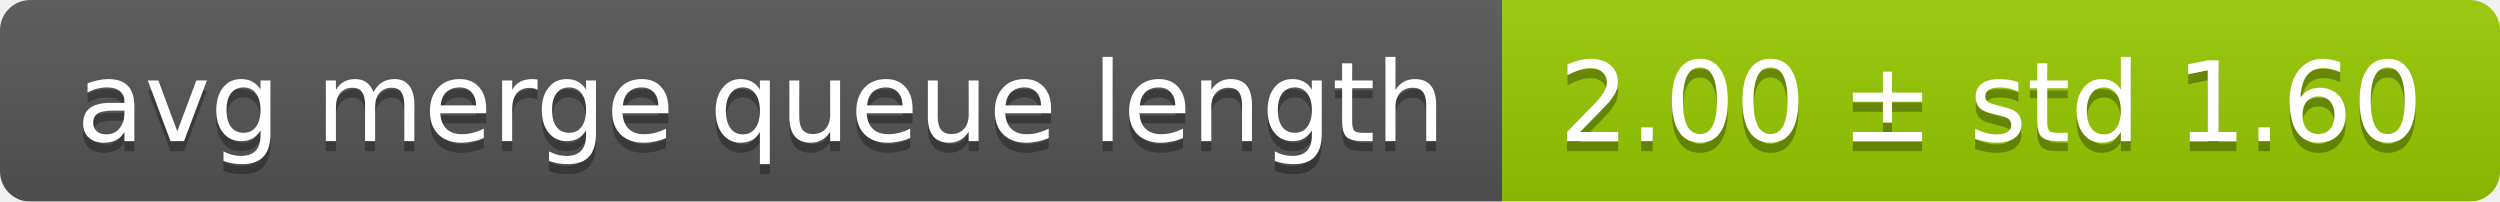
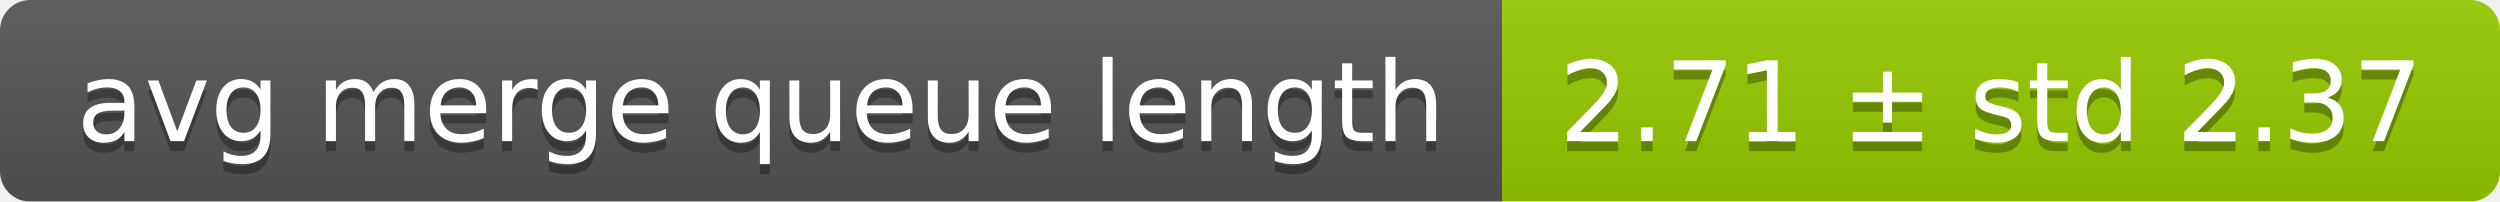
<svg xmlns="http://www.w3.org/2000/svg" width="248" height="20">
  <linearGradient id="smooth" x2="0" y2="100%">
    <stop offset="0" stop-color="#bbb" stop-opacity=".1" />
    <stop offset="1" stop-opacity=".1" />
  </linearGradient>
  <mask id="round">
    <rect width="248" height="20" rx="3" fill="#fff" />
  </mask>
  <g mask="url(#round)">
    <rect width="149" height="20" fill="#555" />
    <rect x="149" width="99" height="20" fill="#97ca00" />
    <rect width="248" height="20" fill="url(#smooth)" />
  </g>
  <g fill="#fff" text-anchor="middle" font-family="DejaVu Sans,Verdana,Geneva,sans-serif" font-size="11">
    <text x="75.5" y="15" fill="#010101" fill-opacity=".3">avg merge queue length</text>
    <text x="75.5" y="14">avg merge queue length</text>
-     <text x="197.5" y="15" fill="#010101" fill-opacity=".3">2.00 ± std 1.60</text>
-     <text x="197.5" y="14">2.00 ± std 1.60</text>
+     <text x="197.5" y="15" fill="#010101" fill-opacity=".3">2.71 ± std 2.37</text>
+     <text x="197.5" y="14">2.71 ± std 2.37</text>
  </g>
</svg>
